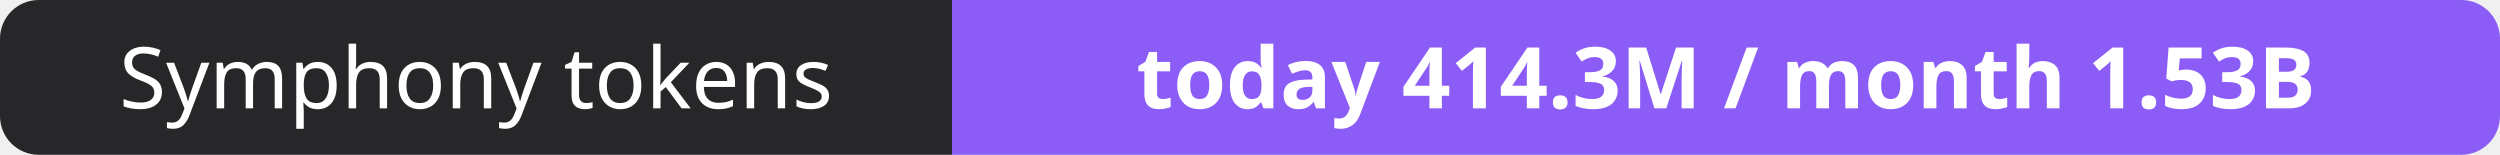
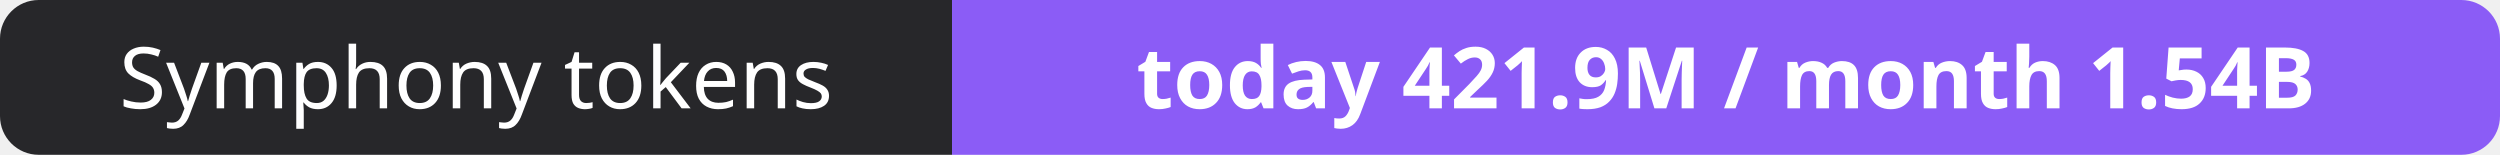
- <svg xmlns="http://www.w3.org/2000/svg" width="323" height="20" role="img" aria-label="Symphony tokens: today 414.3M / month 1.53B">
+ <svg xmlns="http://www.w3.org/2000/svg" width="323" height="20" role="img" aria-label="Symphony tokens: today 421.9M / month 1.54B">
  <clipPath id="r">
    <rect width="323" height="20" rx="5" fill="#fff" />
  </clipPath>
  <g clip-path="url(#r)">
    <rect width="123" height="20" fill="#27272a" />
    <rect x="123" width="200" height="20" fill="#8b5cf6" />
  </g>
  <g fill="#fff" text-anchor="middle" font-family="Verdana,Geneva,sans-serif" font-size="11">
    <text x="61.5" y="14">Symphony tokens</text>
-     <text x="223.0" y="14" font-weight="700">today 414.3M / month 1.53B</text>
+     <text x="223.0" y="14" font-weight="700">today 421.9M / month 1.54B</text>
  </g>
</svg>
